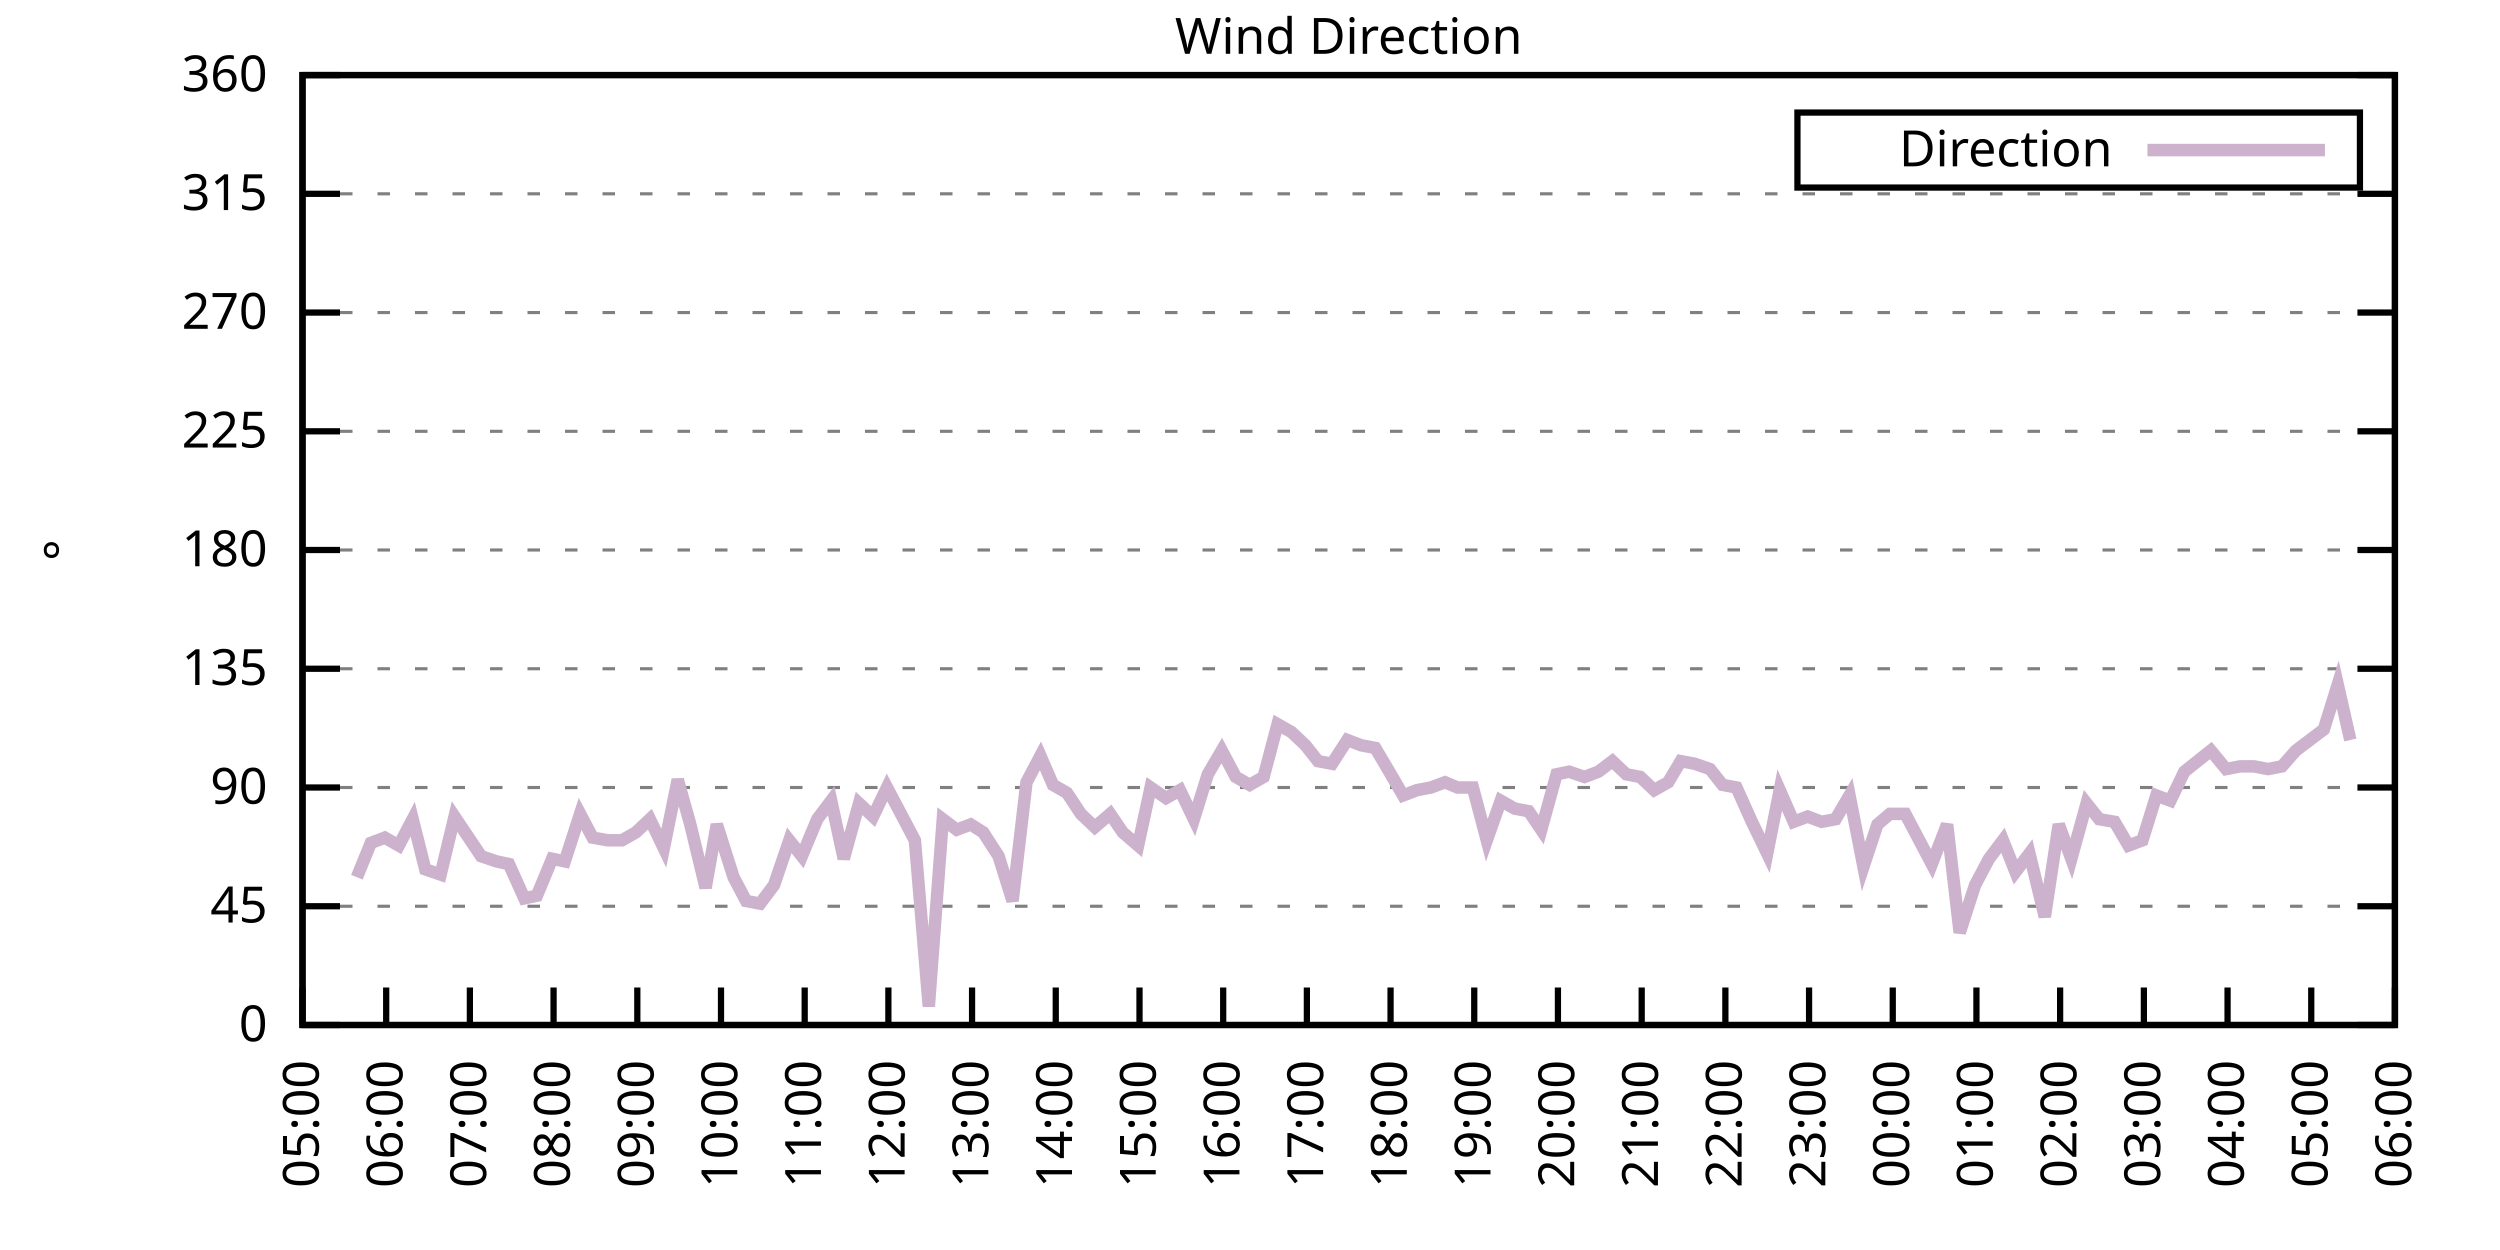
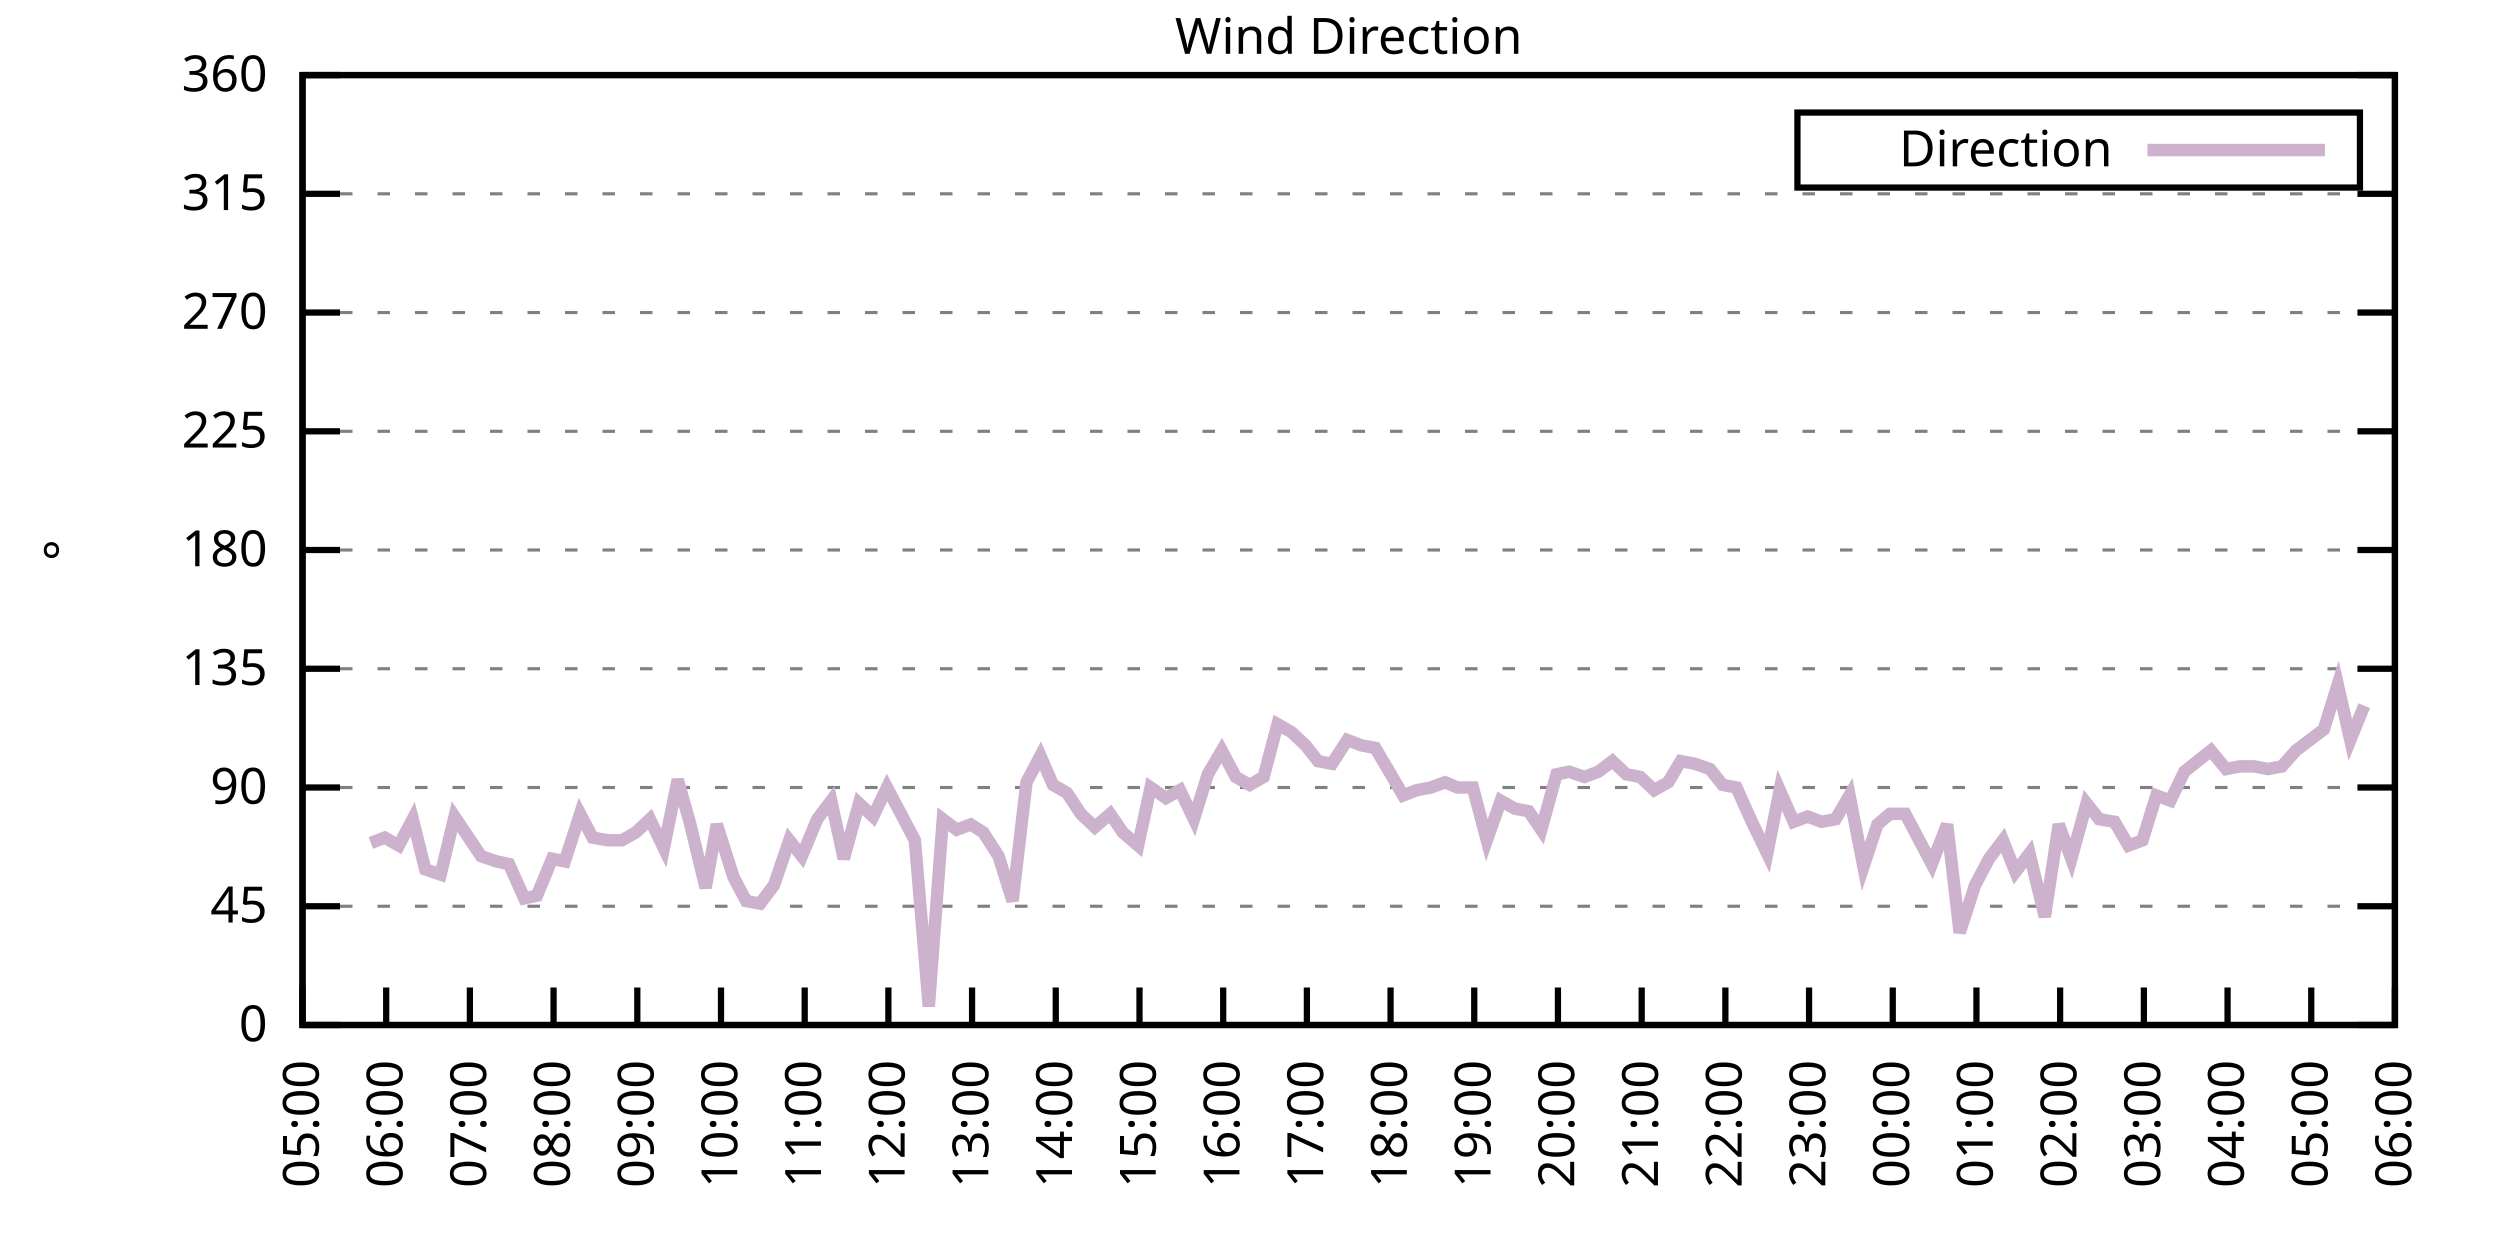
<svg xmlns="http://www.w3.org/2000/svg" xmlns:xlink="http://www.w3.org/1999/xlink" width="400" height="200" viewBox="0 0 400 200">
  <g id="gnuplot_canvas">
    <rect x="0" y="0" width="400" height="200" fill="none" />
    <defs>
      <circle id="gpDot" r="0.5" stroke-width="0.5" stroke="currentColor" />
      <path id="gpPt0" stroke-width="0.333" stroke="currentColor" d="M-1,0 h2 M0,-1 v2" />
      <path id="gpPt1" stroke-width="0.333" stroke="currentColor" d="M-1,-1 L1,1 M1,-1 L-1,1" />
      <path id="gpPt2" stroke-width="0.333" stroke="currentColor" d="M-1,0 L1,0 M0,-1 L0,1 M-1,-1 L1,1 M-1,1 L1,-1" />
      <rect id="gpPt3" stroke-width="0.333" stroke="currentColor" x="-1" y="-1" width="2" height="2" />
      <rect id="gpPt4" stroke-width="0.333" stroke="currentColor" fill="currentColor" x="-1" y="-1" width="2" height="2" />
      <circle id="gpPt5" stroke-width="0.333" stroke="currentColor" cx="0" cy="0" r="1" />
      <use xlink:href="#gpPt5" id="gpPt6" fill="currentColor" stroke="none" />
      <path id="gpPt7" stroke-width="0.333" stroke="currentColor" d="M0,-1.33 L-1.33,0.67 L1.33,0.67 z" />
      <use xlink:href="#gpPt7" id="gpPt8" fill="currentColor" stroke="none" />
      <use xlink:href="#gpPt7" id="gpPt9" stroke="currentColor" transform="rotate(180)" />
      <use xlink:href="#gpPt9" id="gpPt10" fill="currentColor" stroke="none" />
      <use xlink:href="#gpPt3" id="gpPt11" stroke="currentColor" transform="rotate(45)" />
      <use xlink:href="#gpPt11" id="gpPt12" fill="currentColor" stroke="none" />
      <path id="gpPt13" stroke-width="0.333" stroke="currentColor" d="M0,1.330 L1.265,0.411 L0.782,-1.067 L-0.782,-1.076 L-1.265,0.411 z" />
      <use xlink:href="#gpPt13" id="gpPt14" fill="currentColor" stroke="none" />
      <filter id="textbox" filterUnits="objectBoundingBox" x="0" y="0" height="1" width="1">
        <feFlood flood-color="white" flood-opacity="1" result="bgnd" />
        <feComposite in="SourceGraphic" in2="bgnd" operator="atop" />
      </filter>
      <filter id="greybox" filterUnits="objectBoundingBox" x="0" y="0" height="1" width="1">
        <feFlood flood-color="lightgrey" flood-opacity="1" result="grey" />
        <feComposite in="SourceGraphic" in2="grey" operator="atop" />
      </filter>
    </defs>
    <g fill="none" color="white" stroke="currentColor" stroke-width="1.00" stroke-linecap="butt" stroke-linejoin="miter">
</g>
    <g fill="none" color="black" stroke="currentColor" stroke-width="1.00" stroke-linecap="butt" stroke-linejoin="miter">
      <g stroke="none" shape-rendering="crispEdges">
        <polygon fill="rgb(255, 255, 255)" points="48.40,164.00 383.18,164.00 383.18,12.02 48.40,12.02 " />
      </g>
    </g>
    <g fill="none" color="black" stroke="currentColor" stroke-width="1.00" stroke-linecap="butt" stroke-linejoin="miter">
</g>
    <g fill="none" color="black" stroke="black" stroke-width="0.50" stroke-linecap="butt" stroke-linejoin="miter">
</g>
    <g fill="none" color="gray" stroke="currentColor" stroke-width="0.50" stroke-linecap="butt" stroke-linejoin="miter">
      <path stroke="gray" stroke-dasharray="2,4" class="gridline" d="M48.40,164.00 L383.19,164.00  " />
    </g>
    <g fill="none" color="gray" stroke="gray" stroke-width="1.00" stroke-linecap="butt" stroke-linejoin="miter">
</g>
    <g fill="none" color="black" stroke="currentColor" stroke-width="1.00" stroke-linecap="butt" stroke-linejoin="miter">
      <path stroke="black" d="M48.40,164.00 L54.40,164.00 M383.19,164.00 L377.19,164.00  " />
      <g transform="translate(42.80,166.60)" stroke="none" fill="black" font-family="Sans" font-size="8.00" text-anchor="end">
        <text>
          <tspan font-family="Sans"> 0</tspan>
        </text>
      </g>
    </g>
    <g fill="none" color="black" stroke="currentColor" stroke-width="1.00" stroke-linecap="butt" stroke-linejoin="miter">
</g>
    <g fill="none" color="black" stroke="black" stroke-width="0.50" stroke-linecap="butt" stroke-linejoin="miter">
</g>
    <g fill="none" color="gray" stroke="currentColor" stroke-width="0.50" stroke-linecap="butt" stroke-linejoin="miter">
      <path stroke="gray" stroke-dasharray="2,4" class="gridline" d="M48.40,145.00 L383.19,145.00  " />
    </g>
    <g fill="none" color="gray" stroke="gray" stroke-width="1.00" stroke-linecap="butt" stroke-linejoin="miter">
</g>
    <g fill="none" color="black" stroke="currentColor" stroke-width="1.00" stroke-linecap="butt" stroke-linejoin="miter">
      <path stroke="black" d="M48.40,145.00 L54.40,145.00 M383.19,145.00 L377.19,145.00  " />
      <g transform="translate(42.80,147.60)" stroke="none" fill="black" font-family="Sans" font-size="8.00" text-anchor="end">
        <text>
          <tspan font-family="Sans"> 45</tspan>
        </text>
      </g>
    </g>
    <g fill="none" color="black" stroke="currentColor" stroke-width="1.00" stroke-linecap="butt" stroke-linejoin="miter">
</g>
    <g fill="none" color="black" stroke="black" stroke-width="0.50" stroke-linecap="butt" stroke-linejoin="miter">
</g>
    <g fill="none" color="gray" stroke="currentColor" stroke-width="0.50" stroke-linecap="butt" stroke-linejoin="miter">
      <path stroke="gray" stroke-dasharray="2,4" class="gridline" d="M48.40,126.00 L383.19,126.00  " />
    </g>
    <g fill="none" color="gray" stroke="gray" stroke-width="1.00" stroke-linecap="butt" stroke-linejoin="miter">
</g>
    <g fill="none" color="black" stroke="currentColor" stroke-width="1.00" stroke-linecap="butt" stroke-linejoin="miter">
      <path stroke="black" d="M48.40,126.00 L54.40,126.00 M383.19,126.00 L377.19,126.00  " />
      <g transform="translate(42.80,128.60)" stroke="none" fill="black" font-family="Sans" font-size="8.00" text-anchor="end">
        <text>
          <tspan font-family="Sans"> 90</tspan>
        </text>
      </g>
    </g>
    <g fill="none" color="black" stroke="currentColor" stroke-width="1.00" stroke-linecap="butt" stroke-linejoin="miter">
</g>
    <g fill="none" color="black" stroke="black" stroke-width="0.50" stroke-linecap="butt" stroke-linejoin="miter">
</g>
    <g fill="none" color="gray" stroke="currentColor" stroke-width="0.50" stroke-linecap="butt" stroke-linejoin="miter">
      <path stroke="gray" stroke-dasharray="2,4" class="gridline" d="M48.40,107.00 L383.19,107.00  " />
    </g>
    <g fill="none" color="gray" stroke="gray" stroke-width="1.00" stroke-linecap="butt" stroke-linejoin="miter">
</g>
    <g fill="none" color="black" stroke="currentColor" stroke-width="1.00" stroke-linecap="butt" stroke-linejoin="miter">
      <path stroke="black" d="M48.40,107.00 L54.40,107.00 M383.19,107.00 L377.19,107.00  " />
      <g transform="translate(42.80,109.60)" stroke="none" fill="black" font-family="Sans" font-size="8.00" text-anchor="end">
        <text>
          <tspan font-family="Sans"> 135</tspan>
        </text>
      </g>
    </g>
    <g fill="none" color="black" stroke="currentColor" stroke-width="1.00" stroke-linecap="butt" stroke-linejoin="miter">
</g>
    <g fill="none" color="black" stroke="black" stroke-width="0.50" stroke-linecap="butt" stroke-linejoin="miter">
</g>
    <g fill="none" color="gray" stroke="currentColor" stroke-width="0.50" stroke-linecap="butt" stroke-linejoin="miter">
      <path stroke="gray" stroke-dasharray="2,4" class="gridline" d="M48.40,88.00 L383.19,88.00  " />
    </g>
    <g fill="none" color="gray" stroke="gray" stroke-width="1.00" stroke-linecap="butt" stroke-linejoin="miter">
</g>
    <g fill="none" color="black" stroke="currentColor" stroke-width="1.00" stroke-linecap="butt" stroke-linejoin="miter">
      <path stroke="black" d="M48.40,88.00 L54.40,88.00 M383.19,88.00 L377.19,88.00  " />
      <g transform="translate(42.80,90.60)" stroke="none" fill="black" font-family="Sans" font-size="8.00" text-anchor="end">
        <text>
          <tspan font-family="Sans"> 180</tspan>
        </text>
      </g>
    </g>
    <g fill="none" color="black" stroke="currentColor" stroke-width="1.00" stroke-linecap="butt" stroke-linejoin="miter">
</g>
    <g fill="none" color="black" stroke="black" stroke-width="0.50" stroke-linecap="butt" stroke-linejoin="miter">
</g>
    <g fill="none" color="gray" stroke="currentColor" stroke-width="0.50" stroke-linecap="butt" stroke-linejoin="miter">
      <path stroke="gray" stroke-dasharray="2,4" class="gridline" d="M48.40,69.01 L383.19,69.01  " />
    </g>
    <g fill="none" color="gray" stroke="gray" stroke-width="1.00" stroke-linecap="butt" stroke-linejoin="miter">
</g>
    <g fill="none" color="black" stroke="currentColor" stroke-width="1.00" stroke-linecap="butt" stroke-linejoin="miter">
      <path stroke="black" d="M48.40,69.01 L54.40,69.01 M383.19,69.01 L377.19,69.01  " />
      <g transform="translate(42.80,71.61)" stroke="none" fill="black" font-family="Sans" font-size="8.00" text-anchor="end">
        <text>
          <tspan font-family="Sans"> 225</tspan>
        </text>
      </g>
    </g>
    <g fill="none" color="black" stroke="currentColor" stroke-width="1.00" stroke-linecap="butt" stroke-linejoin="miter">
</g>
    <g fill="none" color="black" stroke="black" stroke-width="0.50" stroke-linecap="butt" stroke-linejoin="miter">
</g>
    <g fill="none" color="gray" stroke="currentColor" stroke-width="0.50" stroke-linecap="butt" stroke-linejoin="miter">
      <path stroke="gray" stroke-dasharray="2,4" class="gridline" d="M48.40,50.01 L383.19,50.01  " />
    </g>
    <g fill="none" color="gray" stroke="gray" stroke-width="1.00" stroke-linecap="butt" stroke-linejoin="miter">
</g>
    <g fill="none" color="black" stroke="currentColor" stroke-width="1.00" stroke-linecap="butt" stroke-linejoin="miter">
      <path stroke="black" d="M48.40,50.01 L54.40,50.01 M383.19,50.01 L377.19,50.01  " />
      <g transform="translate(42.80,52.61)" stroke="none" fill="black" font-family="Sans" font-size="8.00" text-anchor="end">
        <text>
          <tspan font-family="Sans"> 270</tspan>
        </text>
      </g>
    </g>
    <g fill="none" color="black" stroke="currentColor" stroke-width="1.00" stroke-linecap="butt" stroke-linejoin="miter">
</g>
    <g fill="none" color="black" stroke="black" stroke-width="0.50" stroke-linecap="butt" stroke-linejoin="miter">
</g>
    <g fill="none" color="gray" stroke="currentColor" stroke-width="0.50" stroke-linecap="butt" stroke-linejoin="miter">
      <path stroke="gray" stroke-dasharray="2,4" class="gridline" d="M48.40,31.01 L383.19,31.01  " />
    </g>
    <g fill="none" color="gray" stroke="gray" stroke-width="1.00" stroke-linecap="butt" stroke-linejoin="miter">
</g>
    <g fill="none" color="black" stroke="currentColor" stroke-width="1.00" stroke-linecap="butt" stroke-linejoin="miter">
      <path stroke="black" d="M48.40,31.01 L54.40,31.01 M383.19,31.01 L377.19,31.01  " />
      <g transform="translate(42.80,33.61)" stroke="none" fill="black" font-family="Sans" font-size="8.00" text-anchor="end">
        <text>
          <tspan font-family="Sans"> 315</tspan>
        </text>
      </g>
    </g>
    <g fill="none" color="black" stroke="currentColor" stroke-width="1.00" stroke-linecap="butt" stroke-linejoin="miter">
</g>
    <g fill="none" color="black" stroke="black" stroke-width="0.50" stroke-linecap="butt" stroke-linejoin="miter">
</g>
    <g fill="none" color="gray" stroke="currentColor" stroke-width="0.50" stroke-linecap="butt" stroke-linejoin="miter">
      <path stroke="gray" stroke-dasharray="2,4" class="gridline" d="M48.40,12.01 L383.19,12.01  " />
    </g>
    <g fill="none" color="gray" stroke="gray" stroke-width="1.00" stroke-linecap="butt" stroke-linejoin="miter">
</g>
    <g fill="none" color="black" stroke="currentColor" stroke-width="1.00" stroke-linecap="butt" stroke-linejoin="miter">
      <path stroke="black" d="M48.40,12.01 L54.40,12.01 M383.19,12.01 L377.19,12.01  " />
      <g transform="translate(42.80,14.61)" stroke="none" fill="black" font-family="Sans" font-size="8.00" text-anchor="end">
        <text>
          <tspan font-family="Sans"> 360</tspan>
        </text>
      </g>
    </g>
    <g fill="none" color="black" stroke="currentColor" stroke-width="1.00" stroke-linecap="butt" stroke-linejoin="miter">
      <path stroke="black" d="M48.40,164.00 L48.40,158.00  " />
      <g transform="translate(51.00,169.60) rotate(270.00)" stroke="none" fill="black" font-family="Sans" font-size="8.00" text-anchor="end">
        <text>
          <tspan font-family="Sans">05:00</tspan>
        </text>
      </g>
    </g>
    <g fill="none" color="black" stroke="currentColor" stroke-width="1.00" stroke-linecap="butt" stroke-linejoin="miter">
      <path stroke="black" d="M61.79,164.00 L61.79,158.00  " />
      <g transform="translate(64.39,169.60) rotate(270.00)" stroke="none" fill="black" font-family="Sans" font-size="8.00" text-anchor="end">
        <text>
          <tspan font-family="Sans">06:00</tspan>
        </text>
      </g>
    </g>
    <g fill="none" color="black" stroke="currentColor" stroke-width="1.00" stroke-linecap="butt" stroke-linejoin="miter">
      <path stroke="black" d="M75.18,164.00 L75.18,158.00  " />
      <g transform="translate(77.78,169.60) rotate(270.00)" stroke="none" fill="black" font-family="Sans" font-size="8.00" text-anchor="end">
        <text>
          <tspan font-family="Sans">07:00</tspan>
        </text>
      </g>
    </g>
    <g fill="none" color="black" stroke="currentColor" stroke-width="1.00" stroke-linecap="butt" stroke-linejoin="miter">
      <path stroke="black" d="M88.57,164.00 L88.57,158.00  " />
      <g transform="translate(91.17,169.60) rotate(270.00)" stroke="none" fill="black" font-family="Sans" font-size="8.00" text-anchor="end">
        <text>
          <tspan font-family="Sans">08:00</tspan>
        </text>
      </g>
    </g>
    <g fill="none" color="black" stroke="currentColor" stroke-width="1.00" stroke-linecap="butt" stroke-linejoin="miter">
      <path stroke="black" d="M101.97,164.00 L101.97,158.00  " />
      <g transform="translate(104.57,169.60) rotate(270.00)" stroke="none" fill="black" font-family="Sans" font-size="8.00" text-anchor="end">
        <text>
          <tspan font-family="Sans">09:00</tspan>
        </text>
      </g>
    </g>
    <g fill="none" color="black" stroke="currentColor" stroke-width="1.00" stroke-linecap="butt" stroke-linejoin="miter">
      <path stroke="black" d="M115.36,164.00 L115.36,158.00  " />
      <g transform="translate(117.96,169.60) rotate(270.00)" stroke="none" fill="black" font-family="Sans" font-size="8.00" text-anchor="end">
        <text>
          <tspan font-family="Sans">10:00</tspan>
        </text>
      </g>
    </g>
    <g fill="none" color="black" stroke="currentColor" stroke-width="1.00" stroke-linecap="butt" stroke-linejoin="miter">
      <path stroke="black" d="M128.75,164.00 L128.75,158.00  " />
      <g transform="translate(131.35,169.60) rotate(270.00)" stroke="none" fill="black" font-family="Sans" font-size="8.00" text-anchor="end">
        <text>
          <tspan font-family="Sans">11:00</tspan>
        </text>
      </g>
    </g>
    <g fill="none" color="black" stroke="currentColor" stroke-width="1.00" stroke-linecap="butt" stroke-linejoin="miter">
      <path stroke="black" d="M142.14,164.00 L142.14,158.00  " />
      <g transform="translate(144.74,169.60) rotate(270.00)" stroke="none" fill="black" font-family="Sans" font-size="8.00" text-anchor="end">
        <text>
          <tspan font-family="Sans">12:00</tspan>
        </text>
      </g>
    </g>
    <g fill="none" color="black" stroke="currentColor" stroke-width="1.00" stroke-linecap="butt" stroke-linejoin="miter">
      <path stroke="black" d="M155.53,164.00 L155.53,158.00  " />
      <g transform="translate(158.13,169.60) rotate(270.00)" stroke="none" fill="black" font-family="Sans" font-size="8.00" text-anchor="end">
        <text>
          <tspan font-family="Sans">13:00</tspan>
        </text>
      </g>
    </g>
    <g fill="none" color="black" stroke="currentColor" stroke-width="1.00" stroke-linecap="butt" stroke-linejoin="miter">
      <path stroke="black" d="M168.92,164.00 L168.92,158.00  " />
      <g transform="translate(171.52,169.60) rotate(270.00)" stroke="none" fill="black" font-family="Sans" font-size="8.00" text-anchor="end">
        <text>
          <tspan font-family="Sans">14:00</tspan>
        </text>
      </g>
    </g>
    <g fill="none" color="black" stroke="currentColor" stroke-width="1.00" stroke-linecap="butt" stroke-linejoin="miter">
      <path stroke="black" d="M182.32,164.00 L182.32,158.00  " />
      <g transform="translate(184.92,169.60) rotate(270.00)" stroke="none" fill="black" font-family="Sans" font-size="8.00" text-anchor="end">
        <text>
          <tspan font-family="Sans">15:00</tspan>
        </text>
      </g>
    </g>
    <g fill="none" color="black" stroke="currentColor" stroke-width="1.00" stroke-linecap="butt" stroke-linejoin="miter">
      <path stroke="black" d="M195.71,164.00 L195.71,158.00  " />
      <g transform="translate(198.31,169.60) rotate(270.00)" stroke="none" fill="black" font-family="Sans" font-size="8.00" text-anchor="end">
        <text>
          <tspan font-family="Sans">16:00</tspan>
        </text>
      </g>
    </g>
    <g fill="none" color="black" stroke="currentColor" stroke-width="1.00" stroke-linecap="butt" stroke-linejoin="miter">
      <path stroke="black" d="M209.10,164.00 L209.10,158.00  " />
      <g transform="translate(211.70,169.60) rotate(270.00)" stroke="none" fill="black" font-family="Sans" font-size="8.00" text-anchor="end">
        <text>
          <tspan font-family="Sans">17:00</tspan>
        </text>
      </g>
    </g>
    <g fill="none" color="black" stroke="currentColor" stroke-width="1.00" stroke-linecap="butt" stroke-linejoin="miter">
      <path stroke="black" d="M222.49,164.00 L222.49,158.00  " />
      <g transform="translate(225.09,169.60) rotate(270.00)" stroke="none" fill="black" font-family="Sans" font-size="8.00" text-anchor="end">
        <text>
          <tspan font-family="Sans">18:00</tspan>
        </text>
      </g>
    </g>
    <g fill="none" color="black" stroke="currentColor" stroke-width="1.00" stroke-linecap="butt" stroke-linejoin="miter">
      <path stroke="black" d="M235.88,164.00 L235.88,158.00  " />
      <g transform="translate(238.48,169.60) rotate(270.00)" stroke="none" fill="black" font-family="Sans" font-size="8.00" text-anchor="end">
        <text>
          <tspan font-family="Sans">19:00</tspan>
        </text>
      </g>
    </g>
    <g fill="none" color="black" stroke="currentColor" stroke-width="1.00" stroke-linecap="butt" stroke-linejoin="miter">
      <path stroke="black" d="M249.27,164.00 L249.27,158.00  " />
      <g transform="translate(251.87,169.60) rotate(270.00)" stroke="none" fill="black" font-family="Sans" font-size="8.00" text-anchor="end">
        <text>
          <tspan font-family="Sans">20:00</tspan>
        </text>
      </g>
    </g>
    <g fill="none" color="black" stroke="currentColor" stroke-width="1.00" stroke-linecap="butt" stroke-linejoin="miter">
      <path stroke="black" d="M262.67,164.00 L262.67,158.00  " />
      <g transform="translate(265.27,169.60) rotate(270.00)" stroke="none" fill="black" font-family="Sans" font-size="8.00" text-anchor="end">
        <text>
          <tspan font-family="Sans">21:00</tspan>
        </text>
      </g>
    </g>
    <g fill="none" color="black" stroke="currentColor" stroke-width="1.00" stroke-linecap="butt" stroke-linejoin="miter">
      <path stroke="black" d="M276.06,164.00 L276.06,158.00  " />
      <g transform="translate(278.66,169.60) rotate(270.00)" stroke="none" fill="black" font-family="Sans" font-size="8.00" text-anchor="end">
        <text>
          <tspan font-family="Sans">22:00</tspan>
        </text>
      </g>
    </g>
    <g fill="none" color="black" stroke="currentColor" stroke-width="1.00" stroke-linecap="butt" stroke-linejoin="miter">
      <path stroke="black" d="M289.45,164.00 L289.45,158.00  " />
      <g transform="translate(292.05,169.60) rotate(270.00)" stroke="none" fill="black" font-family="Sans" font-size="8.00" text-anchor="end">
        <text>
          <tspan font-family="Sans">23:00</tspan>
        </text>
      </g>
    </g>
    <g fill="none" color="black" stroke="currentColor" stroke-width="1.00" stroke-linecap="butt" stroke-linejoin="miter">
      <path stroke="black" d="M302.84,164.00 L302.84,158.00  " />
      <g transform="translate(305.44,169.60) rotate(270.00)" stroke="none" fill="black" font-family="Sans" font-size="8.00" text-anchor="end">
        <text>
          <tspan font-family="Sans">00:00</tspan>
        </text>
      </g>
    </g>
    <g fill="none" color="black" stroke="currentColor" stroke-width="1.00" stroke-linecap="butt" stroke-linejoin="miter">
      <path stroke="black" d="M316.23,164.00 L316.23,158.00  " />
      <g transform="translate(318.83,169.60) rotate(270.00)" stroke="none" fill="black" font-family="Sans" font-size="8.00" text-anchor="end">
        <text>
          <tspan font-family="Sans">01:00</tspan>
        </text>
      </g>
    </g>
    <g fill="none" color="black" stroke="currentColor" stroke-width="1.00" stroke-linecap="butt" stroke-linejoin="miter">
      <path stroke="black" d="M329.62,164.00 L329.62,158.00  " />
      <g transform="translate(332.22,169.60) rotate(270.00)" stroke="none" fill="black" font-family="Sans" font-size="8.00" text-anchor="end">
        <text>
          <tspan font-family="Sans">02:00</tspan>
        </text>
      </g>
    </g>
    <g fill="none" color="black" stroke="currentColor" stroke-width="1.00" stroke-linecap="butt" stroke-linejoin="miter">
      <path stroke="black" d="M343.02,164.00 L343.02,158.00  " />
      <g transform="translate(345.62,169.60) rotate(270.00)" stroke="none" fill="black" font-family="Sans" font-size="8.00" text-anchor="end">
        <text>
          <tspan font-family="Sans">03:00</tspan>
        </text>
      </g>
    </g>
    <g fill="none" color="black" stroke="currentColor" stroke-width="1.00" stroke-linecap="butt" stroke-linejoin="miter">
      <path stroke="black" d="M356.41,164.00 L356.41,158.00  " />
      <g transform="translate(359.01,169.60) rotate(270.00)" stroke="none" fill="black" font-family="Sans" font-size="8.00" text-anchor="end">
        <text>
          <tspan font-family="Sans">04:00</tspan>
        </text>
      </g>
    </g>
    <g fill="none" color="black" stroke="currentColor" stroke-width="1.00" stroke-linecap="butt" stroke-linejoin="miter">
      <path stroke="black" d="M369.80,164.00 L369.80,158.00  " />
      <g transform="translate(372.40,169.60) rotate(270.00)" stroke="none" fill="black" font-family="Sans" font-size="8.00" text-anchor="end">
        <text>
          <tspan font-family="Sans">05:00</tspan>
        </text>
      </g>
    </g>
    <g fill="none" color="black" stroke="currentColor" stroke-width="1.00" stroke-linecap="butt" stroke-linejoin="miter">
      <path stroke="black" d="M383.19,164.00 L383.19,158.00  " />
      <g transform="translate(385.79,169.60) rotate(270.00)" stroke="none" fill="black" font-family="Sans" font-size="8.00" text-anchor="end">
        <text>
          <tspan font-family="Sans">06:00</tspan>
        </text>
      </g>
    </g>
    <g fill="none" color="black" stroke="currentColor" stroke-width="1.00" stroke-linecap="butt" stroke-linejoin="miter">
</g>
    <g fill="none" color="black" stroke="currentColor" stroke-width="1.00" stroke-linecap="butt" stroke-linejoin="miter">
      <path stroke="black" d="M48.40,12.01 L48.40,164.00 L383.19,164.00 L383.19,12.01 L48.40,12.01 Z  " />
    </g>
    <g fill="none" color="black" stroke="currentColor" stroke-width="1.00" stroke-linecap="butt" stroke-linejoin="miter">
</g>
    <g fill="none" color="black" stroke="currentColor" stroke-width="1.00" stroke-linecap="butt" stroke-linejoin="miter">
      <path stroke="black" d="M287.59,30.01 L287.59,18.01 L377.59,18.01 L377.59,30.01 L287.59,30.01 Z  " />
    </g>
    <g id="Wind_direction_plot_1">
      <g fill="none" color="white" stroke="black" stroke-width="2.00" stroke-linecap="butt" stroke-linejoin="miter">
</g>
      <g fill="none" color="black" stroke="currentColor" stroke-width="2.00" stroke-linecap="butt" stroke-linejoin="miter">
        <g transform="translate(337.99,26.61)" stroke="none" fill="black" font-family="Sans" font-size="8.00" text-anchor="end">
          <text>
            <tspan font-family="Sans">Direction</tspan>
          </text>
        </g>
      </g>
      <g fill="none" color="black" stroke="currentColor" stroke-width="2.00" stroke-linecap="butt" stroke-linejoin="miter">
-         <path stroke="rgb(204, 178, 204)" d="M343.59,24.01 L371.99,24.01 M57.10,140.36 L59.34,134.87 L61.57,134.02 L63.80,135.29 L66.03,131.07 L68.04,139.09   L70.50,139.93 L72.73,130.65 L76.97,136.98 L79.42,137.82 L81.43,138.25 L83.89,143.73 L85.90,143.31 L88.35,137.40   L90.36,137.82 L92.82,130.22 L94.82,134.02 L97.28,134.45 L99.51,134.45 L101.74,133.18 L103.98,131.07 L106.21,135.71   L108.44,124.74 L110.45,131.91 L112.90,142.05 L114.69,131.91 L117.37,140.36 L119.38,144.16 L121.61,144.58 L123.84,141.62   L126.29,134.45 L128.30,136.98 L130.76,131.07 L132.99,128.11 L135.00,137.40 L137.45,128.54 L139.69,130.65 L141.92,126.00   L144.15,130.22 L146.38,134.45 L148.61,161.04 L150.85,131.07 L153.08,132.76 L155.31,131.91 L157.32,133.18 L159.77,136.98   L162.01,144.16 L164.24,125.16 L166.47,120.94 L168.48,125.58 L170.71,126.85 L172.94,130.22 L175.17,132.34 L177.63,130.22   L179.64,133.18 L182.09,135.29 L184.10,126.00 L186.56,127.69 L188.79,126.42 L191.02,131.07 L193.25,123.89 L195.48,120.09   L197.72,124.31 L199.95,125.58 L202.18,124.31 L204.41,115.87 L206.64,117.14 L208.88,119.25 L210.88,121.78 L213.12,122.20   L215.57,118.40 L217.80,119.25 L220.04,119.67 L222.04,123.05 L224.50,127.27 L226.73,126.42 L228.96,126.00 L231.20,125.16   L233.20,126.00 L235.66,126.00 L237.89,134.45 L240.12,128.11 L242.36,129.38 L244.59,129.80 L246.60,132.76 L249.05,123.89   L251.06,123.47 L253.51,124.31 L255.75,123.47 L257.98,121.78 L260.21,123.89 L262.44,124.31 L264.67,126.42 L266.91,125.16   L268.92,121.78 L271.15,122.20 L273.60,123.05 L275.61,125.58 L277.84,126.00 L280.30,131.49 L282.75,136.56 L284.76,126.42   L286.99,131.49 L289.23,130.65 L291.46,131.49 L293.69,131.07 L295.92,127.27 L298.15,138.67 L300.39,131.91 L302.39,130.22   L304.85,130.22 L309.09,138.25 L311.54,131.91 L313.55,149.22 L316.01,141.62 L318.24,137.40 L320.47,134.45 L322.48,139.51   L324.71,136.56 L327.17,146.69 L329.40,131.91 L331.41,137.40 L333.86,128.54 L335.87,131.07 L338.33,131.49 L340.56,135.29   L342.79,134.45 L345.02,127.27 L347.26,128.11 L349.49,123.47 L353.73,120.09 L356.18,123.05 L358.42,122.62 L360.65,122.62   L362.88,123.05 L365.11,122.62 L367.34,120.09 L371.81,116.71 L374.04,109.54 L376.05,118.40  " />
+         <path stroke="rgb(204, 178, 204)" d="M343.59,24.01 L371.99,24.01 M59.34,134.87 L61.57,134.02 L63.80,135.29 L66.03,131.07 L68.04,139.09 L70.50,139.93   L72.73,130.65 L76.97,136.98 L79.42,137.82 L81.43,138.25 L83.89,143.73 L85.90,143.31 L88.35,137.40 L90.36,137.82   L92.82,130.22 L94.82,134.02 L97.28,134.45 L99.51,134.45 L101.74,133.18 L103.98,131.07 L106.21,135.71 L108.44,124.74   L110.45,131.91 L112.90,142.05 L114.69,131.91 L117.37,140.36 L119.38,144.16 L121.61,144.58 L123.84,141.62 L126.29,134.45   L128.30,136.98 L130.76,131.07 L132.99,128.11 L135.00,137.40 L137.45,128.54 L139.69,130.65 L141.92,126.00 L144.15,130.22   L146.38,134.45 L148.61,161.04 L150.85,131.07 L153.08,132.76 L155.31,131.91 L157.32,133.18 L159.77,136.98 L162.01,144.16   L164.24,125.16 L166.47,120.94 L168.48,125.58 L170.71,126.85 L172.94,130.22 L175.17,132.34 L177.63,130.22 L179.64,133.18   L182.09,135.29 L184.10,126.00 L186.56,127.69 L188.79,126.42 L191.02,131.07 L193.25,123.89 L195.48,120.09 L197.72,124.31   L199.95,125.58 L202.18,124.31 L204.41,115.87 L206.64,117.14 L208.88,119.25 L210.88,121.78 L213.12,122.20 L215.57,118.40   L217.80,119.25 L220.04,119.67 L222.04,123.05 L224.50,127.27 L226.73,126.42 L228.96,126.00 L231.20,125.16 L233.20,126.00   L235.66,126.00 L237.89,134.45 L240.12,128.11 L242.36,129.38 L244.59,129.80 L246.60,132.76 L249.05,123.89 L251.06,123.47   L253.51,124.31 L255.75,123.47 L257.98,121.78 L260.21,123.89 L262.44,124.31 L264.67,126.42 L266.91,125.16 L268.92,121.78   L271.15,122.20 L273.60,123.05 L275.61,125.58 L277.84,126.00 L280.30,131.49 L282.75,136.56 L284.76,126.42 L286.99,131.49   L289.23,130.65 L291.46,131.49 L293.69,131.07 L295.92,127.27 L298.15,138.67 L300.39,131.91 L302.39,130.22 L304.85,130.22   L309.09,138.25 L311.54,131.91 L313.55,149.22 L316.01,141.62 L318.24,137.40 L320.47,134.45 L322.48,139.51 L324.71,136.56   L327.17,146.69 L329.40,131.91 L331.41,137.40 L333.86,128.54 L335.87,131.07 L338.33,131.49 L340.56,135.29 L342.79,134.45   L345.02,127.27 L347.26,128.11 L349.49,123.47 L353.73,120.09 L356.18,123.05 L358.42,122.62 L360.65,122.62 L362.88,123.05   L365.11,122.62 L367.34,120.09 L371.81,116.71 L374.04,109.54 L376.05,118.40 L378.28,112.91  " />
      </g>
    </g>
    <g fill="none" color="black" stroke="currentColor" stroke-width="2.00" stroke-linecap="butt" stroke-linejoin="miter">
</g>
    <g fill="none" color="black" stroke="black" stroke-width="1.00" stroke-linecap="butt" stroke-linejoin="miter">
</g>
    <g fill="none" color="black" stroke="currentColor" stroke-width="1.00" stroke-linecap="butt" stroke-linejoin="miter">
      <path stroke="black" d="M48.40,12.01 L48.40,164.00 L383.19,164.00 L383.19,12.01 L48.40,12.01 Z  " />
      <g transform="translate(12.80,88.01) rotate(270.00)" stroke="none" fill="black" font-family="Sans" font-size="8.00" text-anchor="middle">
        <text>
          <tspan font-family="Sans">°</tspan>
        </text>
      </g>
    </g>
    <g fill="none" color="black" stroke="currentColor" stroke-width="1.00" stroke-linecap="butt" stroke-linejoin="miter">
</g>
    <g fill="none" color="black" stroke="currentColor" stroke-width="1.00" stroke-linecap="butt" stroke-linejoin="miter">
      <g transform="translate(215.79,8.61)" stroke="none" fill="black" font-family="Sans" font-size="8.00" text-anchor="middle">
        <text>
          <tspan font-family="Sans">Wind Direction</tspan>
        </text>
      </g>
    </g>
    <g fill="none" color="black" stroke="currentColor" stroke-width="1.00" stroke-linecap="butt" stroke-linejoin="miter">
</g>
  </g>
</svg>
